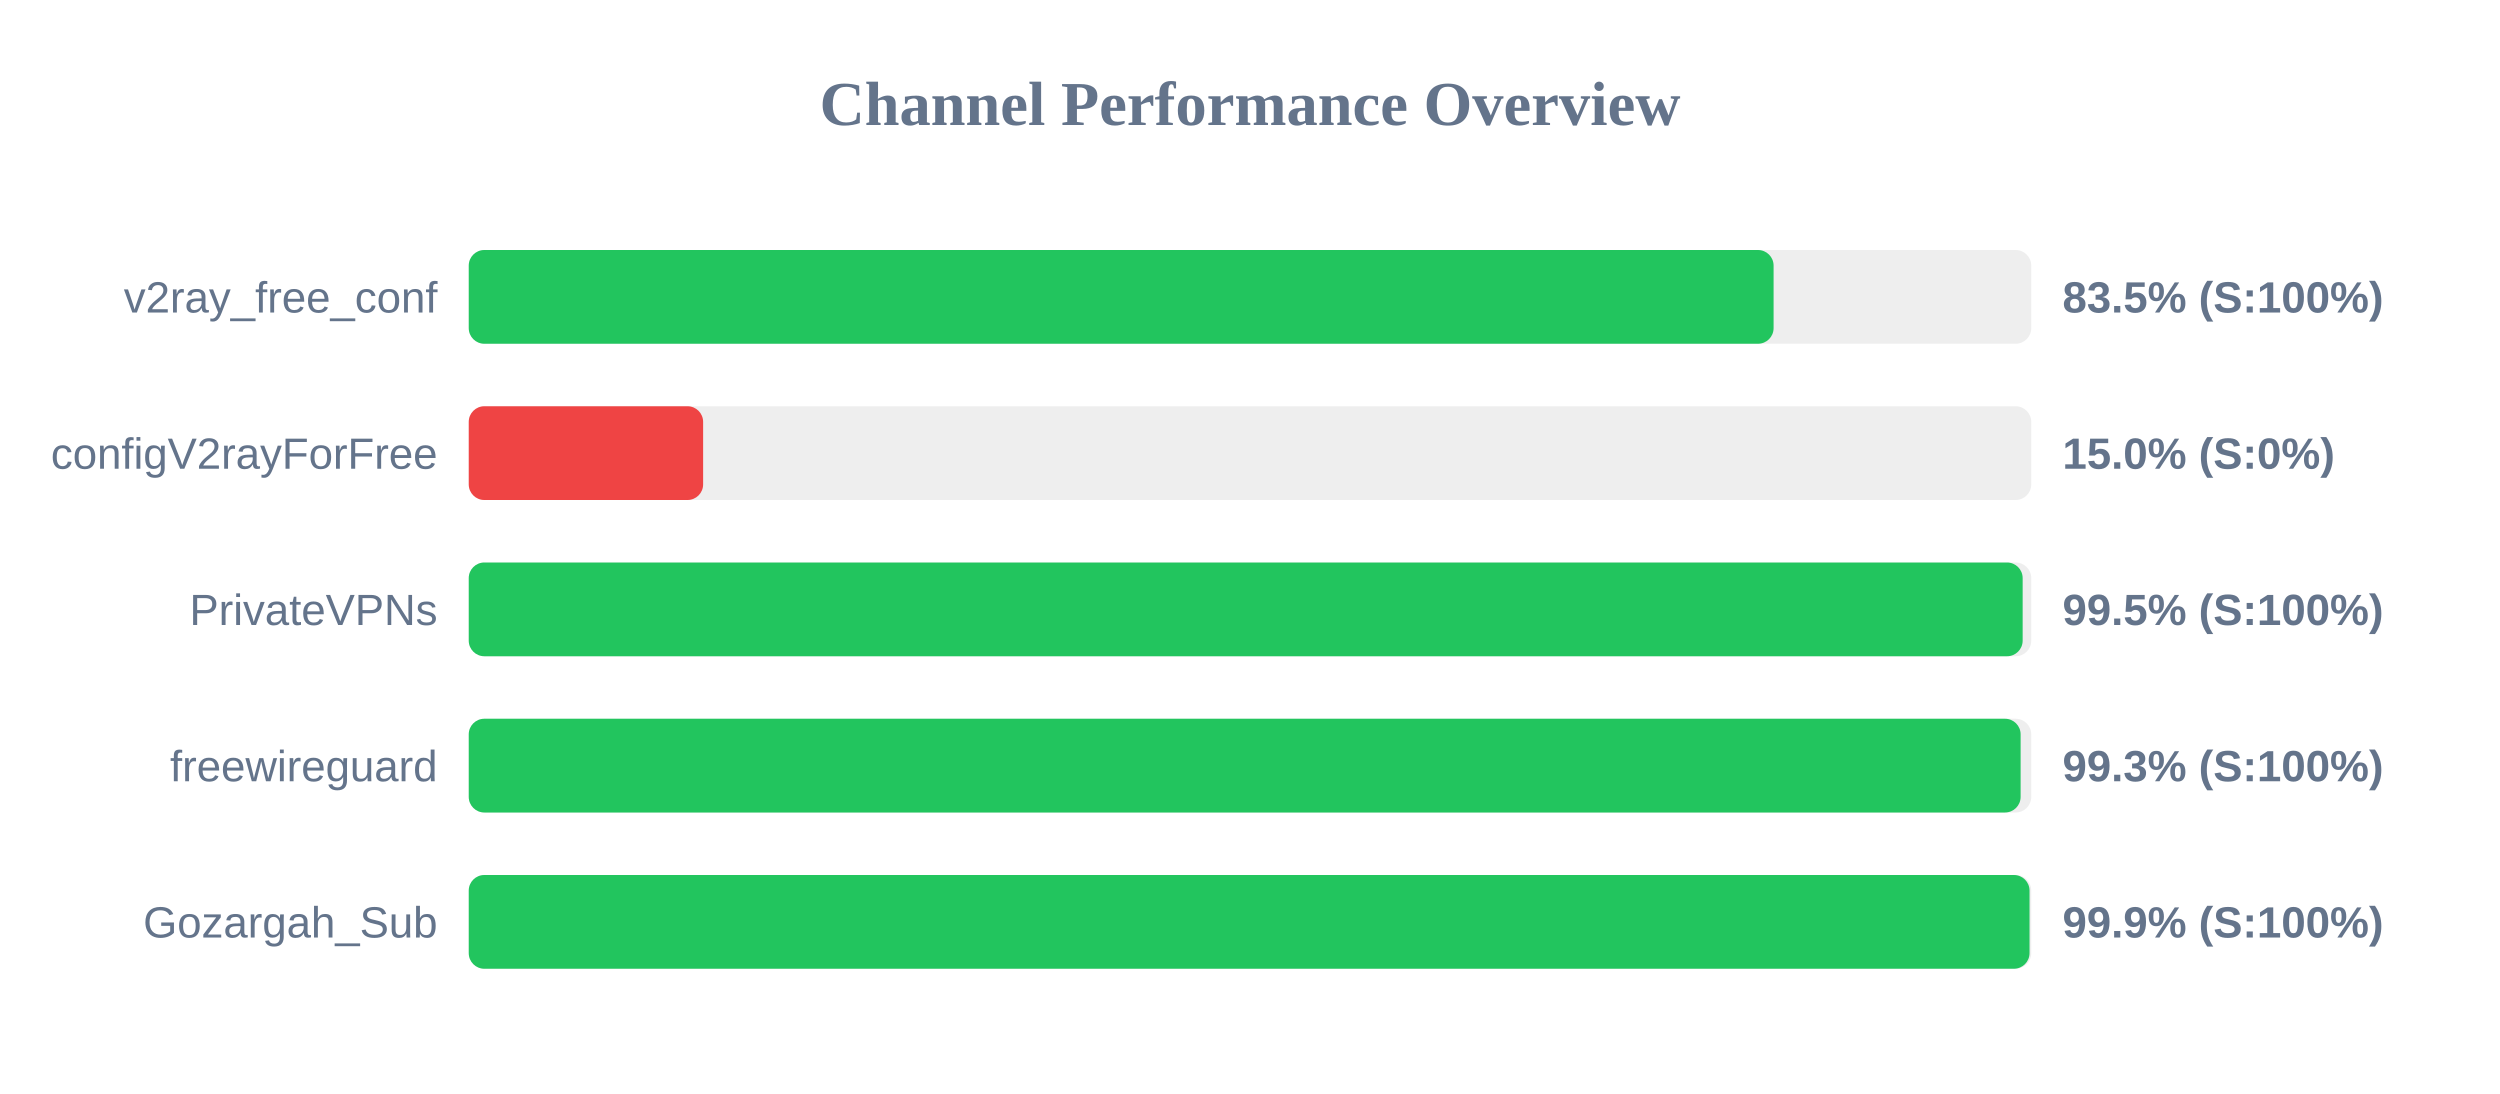
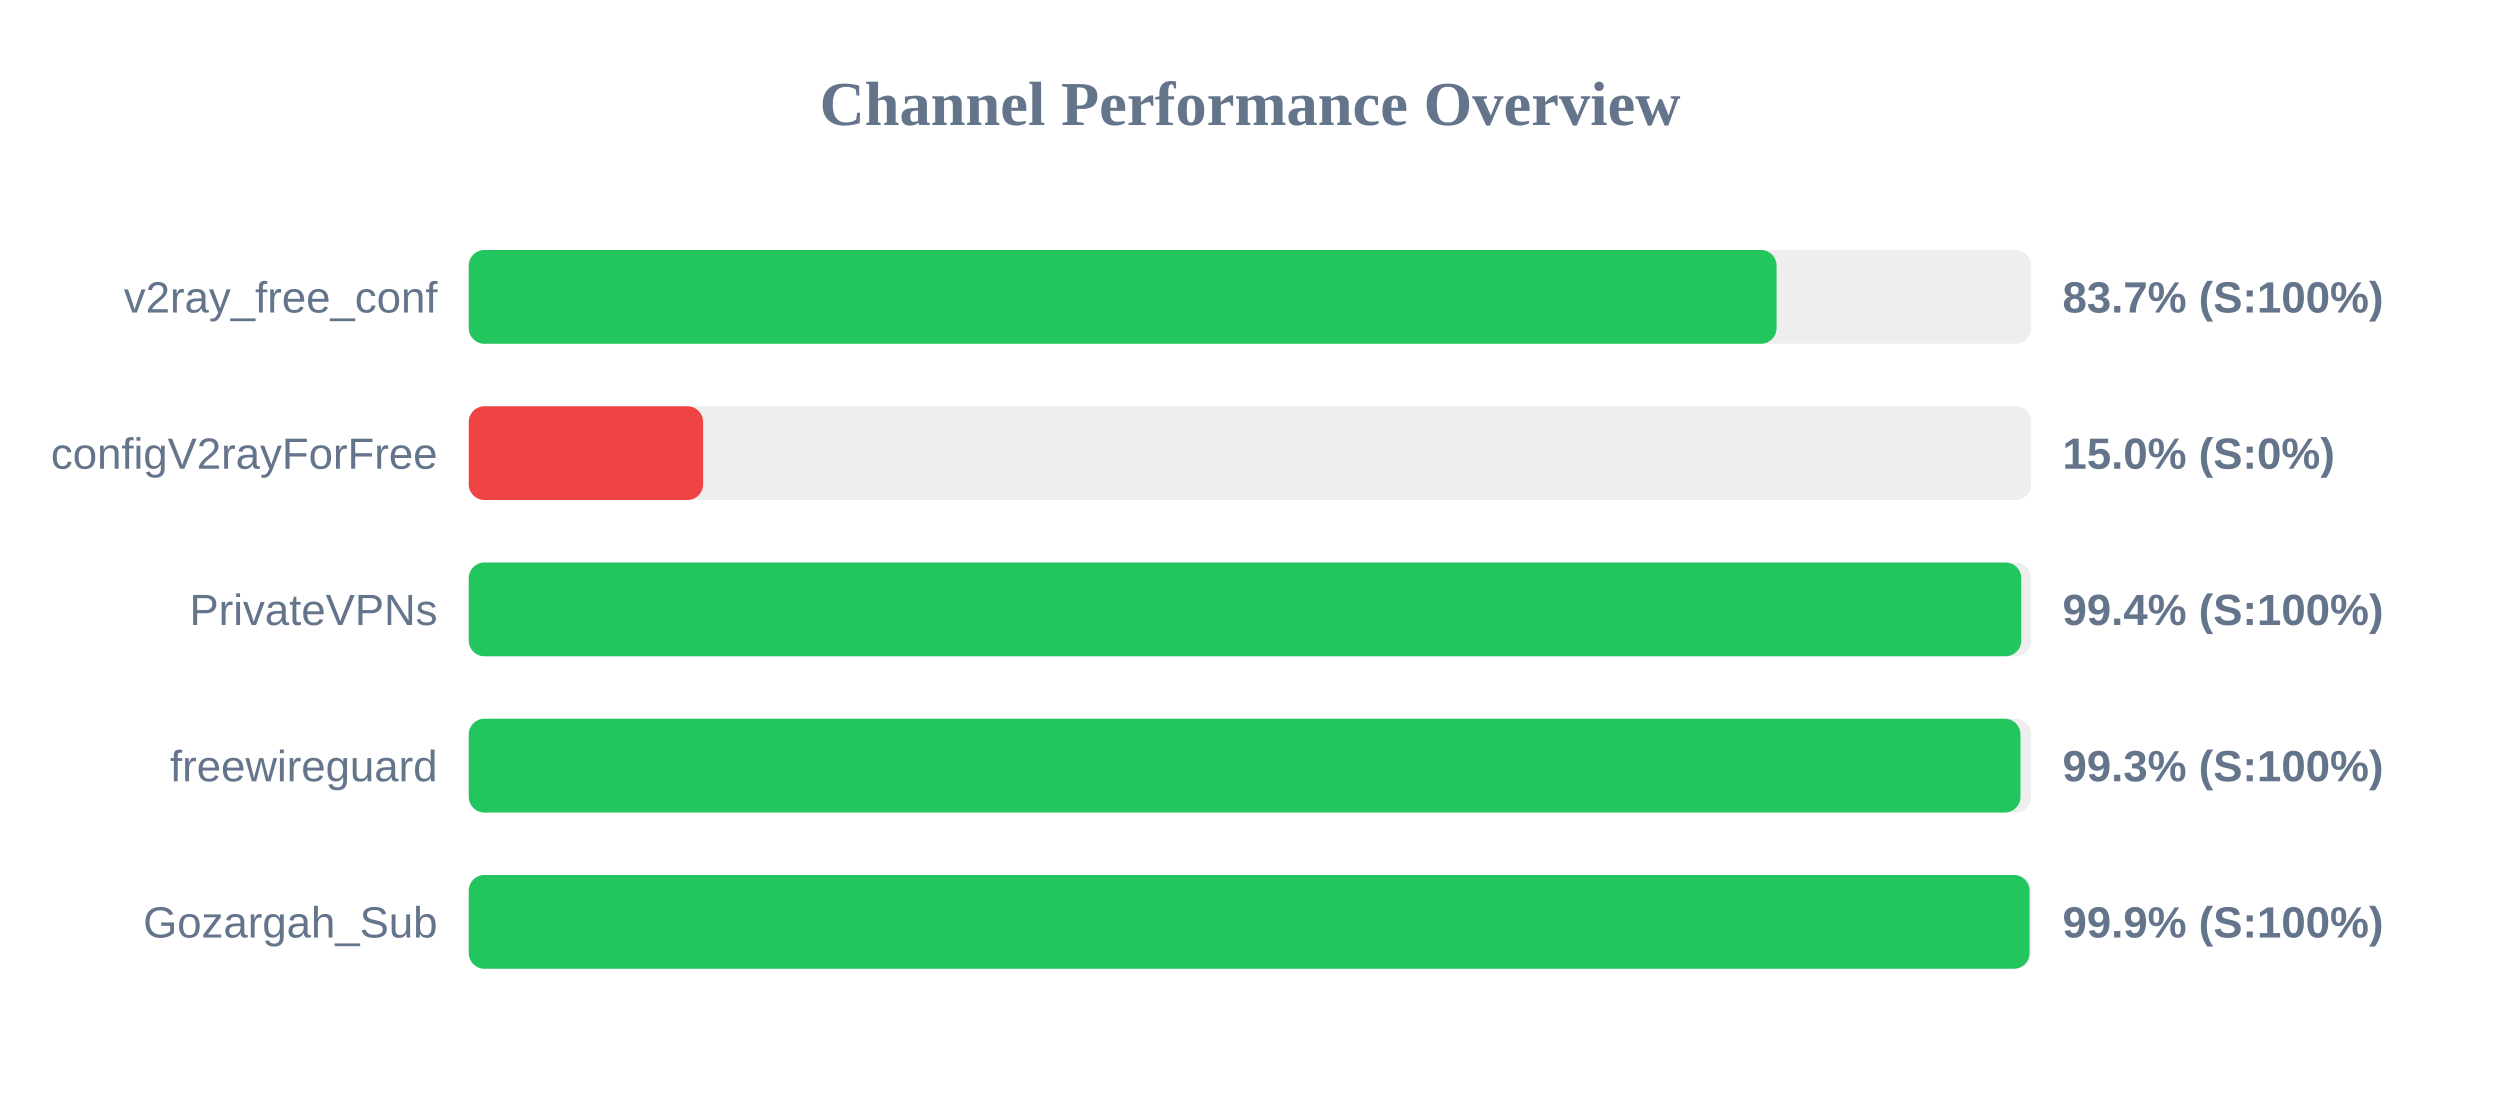
<svg xmlns="http://www.w3.org/2000/svg" width="800" height="350" version="1.1">
  <style>
        .row { font: 14px Arial; fill: #64748b; }
        .score { font: bold 14px Arial; fill: #64748b; }
    </style>
  <text x="400" y="40" text-anchor="middle" font-size="20px" font-weight="bold" fill="#64748b">Channel Performance Overview</text>
  <rect x="150" y="80" width="500" height="30" fill="#eee" rx="5" />
-   <rect x="150" y="80" width="417.55" height="30" fill="#22c55e" rx="5" />
+   <rect x="150" y="80" width="418.5" height="30" fill="#22c55e" rx="5" />
  <text x="140" y="100" text-anchor="end" class="row">v2ray_free_conf</text>
-   <text x="660" y="100" text-anchor="start" class="score">83.5% (S:100%)</text>
+   <text x="660" y="100" text-anchor="start" class="score">83.7% (S:100%)</text>
  <rect x="150" y="130" width="500" height="30" fill="#eee" rx="5" />
  <rect x="150" y="130" width="75.0" height="30" fill="#ef4444" rx="5" />
  <text x="140" y="150" text-anchor="end" class="row">configV2rayForFree</text>
  <text x="660" y="150" text-anchor="start" class="score">15.0% (S:0%)</text>
  <rect x="150" y="180" width="500" height="30" fill="#eee" rx="5" />
-   <rect x="150" y="180" width="497.25" height="30" fill="#22c55e" rx="5" />
+   <rect x="150" y="180" width="496.8" height="30" fill="#22c55e" rx="5" />
  <text x="140" y="200" text-anchor="end" class="row">PrivateVPNs</text>
-   <text x="660" y="200" text-anchor="start" class="score">99.5% (S:100%)</text>
+   <text x="660" y="200" text-anchor="start" class="score">99.4% (S:100%)</text>
  <rect x="150" y="230" width="500" height="30" fill="#eee" rx="5" />
-   <rect x="150" y="230" width="496.6" height="30" fill="#22c55e" rx="5" />
+   <rect x="150" y="230" width="496.55" height="30" fill="#22c55e" rx="5" />
  <text x="140" y="250" text-anchor="end" class="row">freewireguard</text>
  <text x="660" y="250" text-anchor="start" class="score">99.3% (S:100%)</text>
  <rect x="150" y="280" width="500" height="30" fill="#eee" rx="5" />
  <rect x="150" y="280" width="499.45" height="30" fill="#22c55e" rx="5" />
  <text x="140" y="300" text-anchor="end" class="row">Gozargah_Sub</text>
  <text x="660" y="300" text-anchor="start" class="score">99.9% (S:100%)</text>
</svg>
